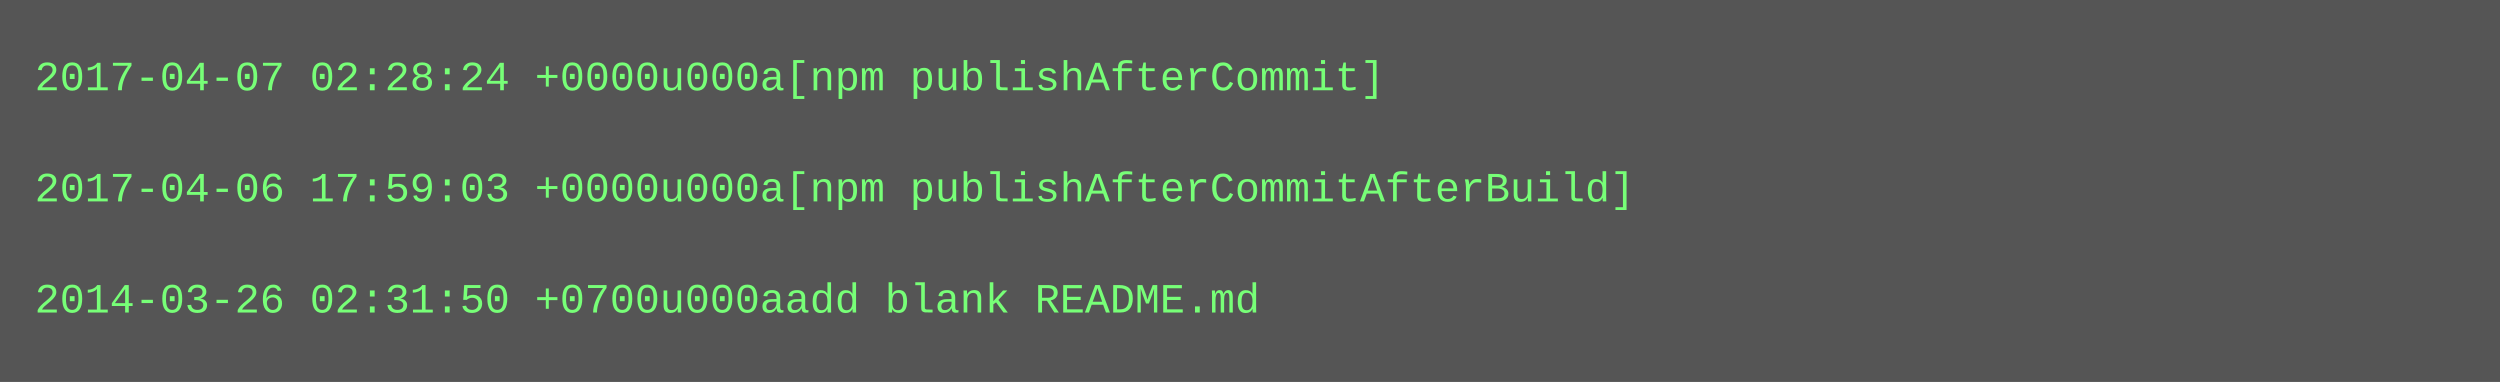
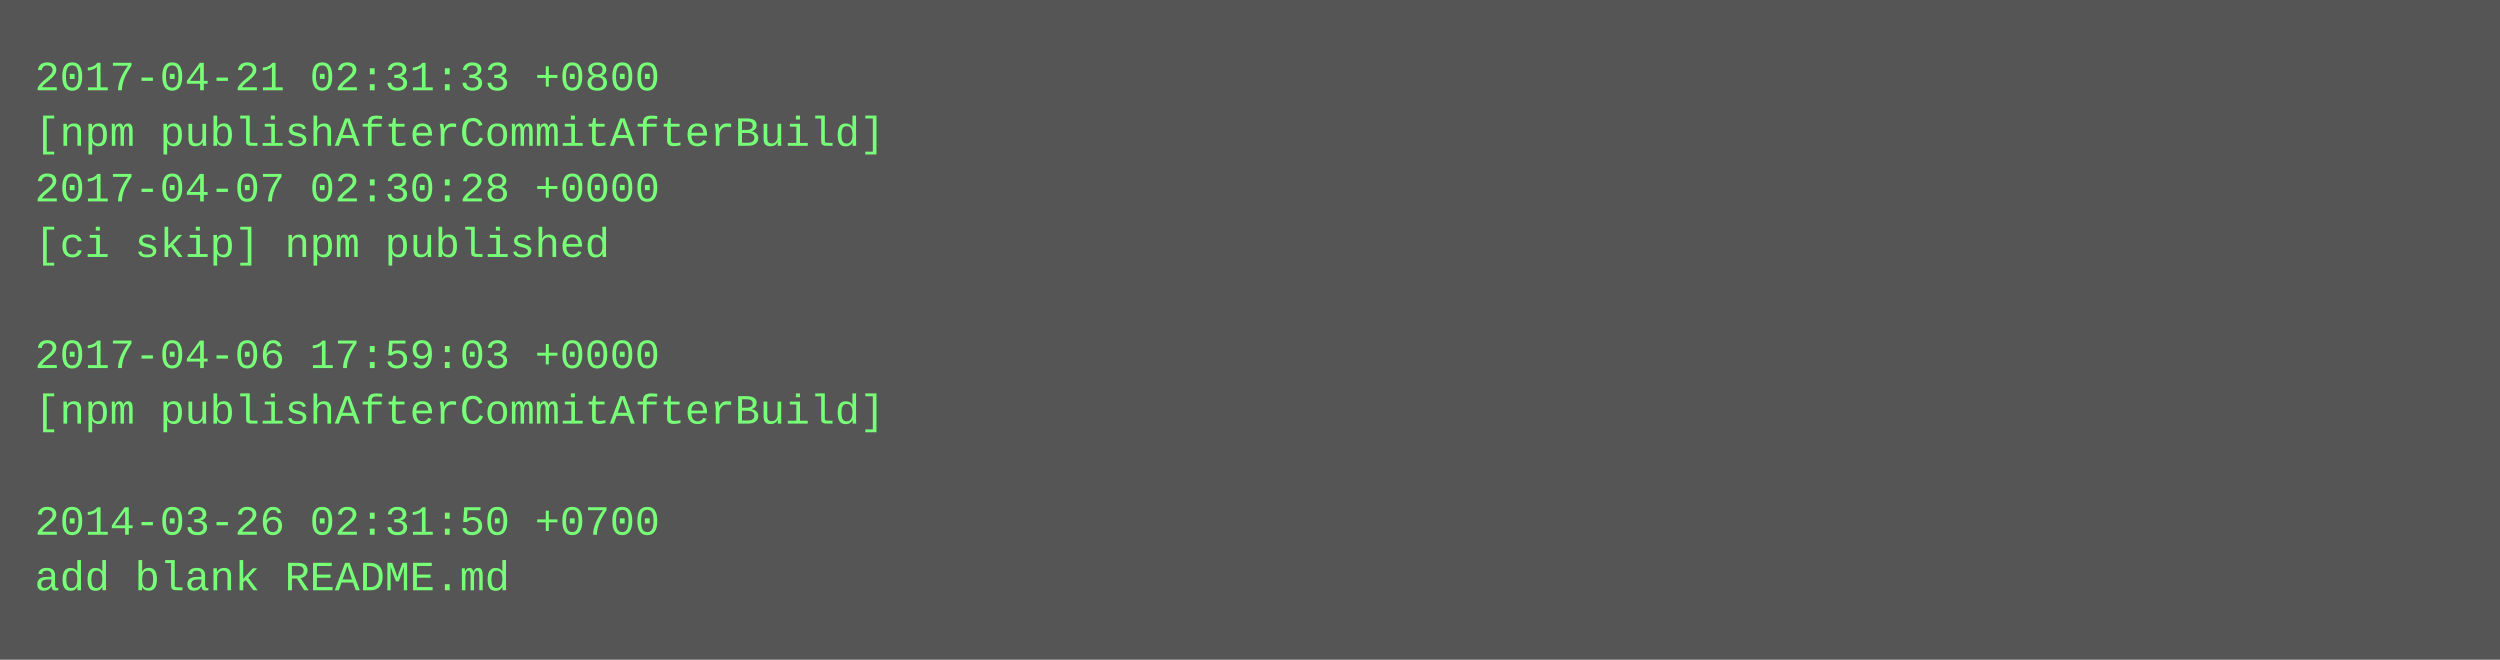
- <svg xmlns="http://www.w3.org/2000/svg" height="110" width="720">
-   <rect height="110" fill="#555" width="720" />
+ <svg xmlns="http://www.w3.org/2000/svg" height="190" width="720">
+   <rect height="190" fill="#555" width="720" />
  <text fill="#7f7" font-family="Courier New" font-size="12" xml:space="preserve">
-     <tspan x="10" y="26">2017-04-07 02:28:24 +0000u000a[npm publishAfterCommit]</tspan>
-     <tspan x="10" y="42" />
-     <tspan x="10" y="58">2017-04-06 17:59:03 +0000u000a[npm publishAfterCommitAfterBuild]</tspan>
-     <tspan x="10" y="74" />
-     <tspan x="10" y="90">2014-03-26 02:31:50 +0700u000aadd blank README.md</tspan>
+     <tspan x="10" y="26">2017-04-21 02:31:33 +0800</tspan>
+     <tspan x="10" y="42">[npm publishAfterCommitAfterBuild]</tspan>
+     <tspan x="10" y="58">2017-04-07 02:30:28 +0000</tspan>
+     <tspan x="10" y="74">[ci skip] npm published</tspan>
+     <tspan x="10" y="90" />
+     <tspan x="10" y="106">2017-04-06 17:59:03 +0000</tspan>
+     <tspan x="10" y="122">[npm publishAfterCommitAfterBuild]</tspan>
+     <tspan x="10" y="138" />
+     <tspan x="10" y="154">2014-03-26 02:31:50 +0700</tspan>
+     <tspan x="10" y="170">add blank README.md</tspan>
  </text>
</svg>
